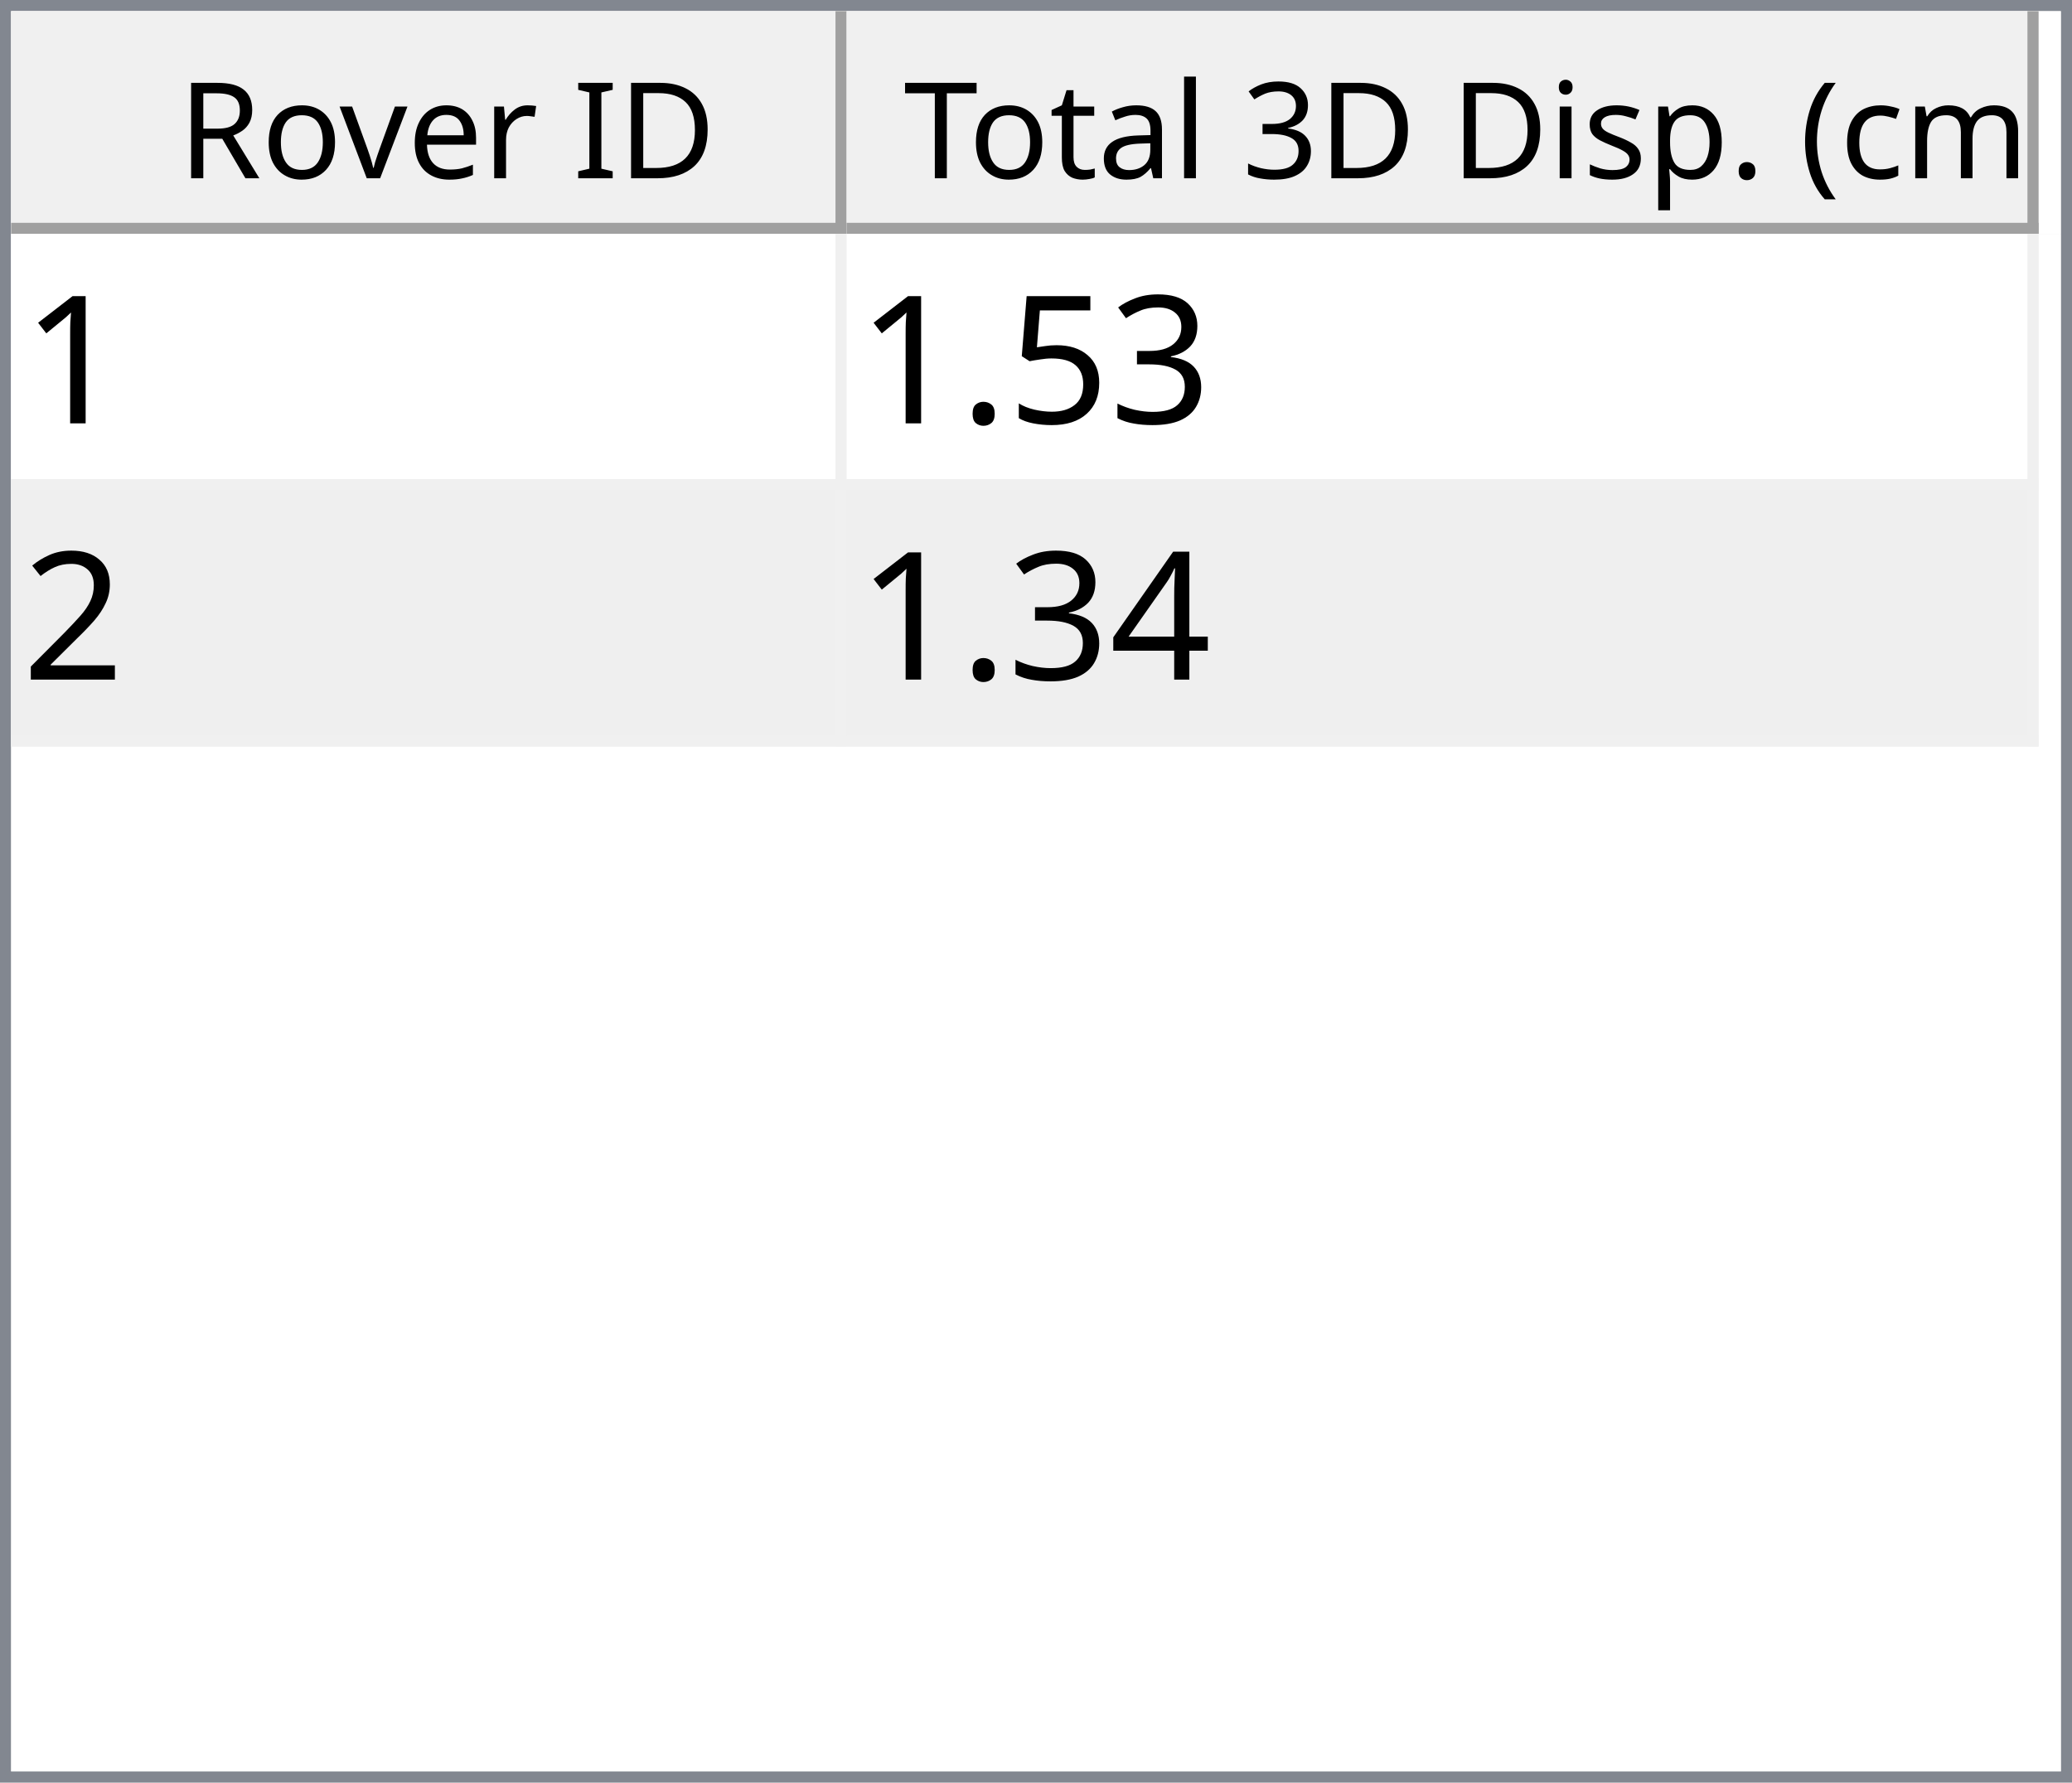
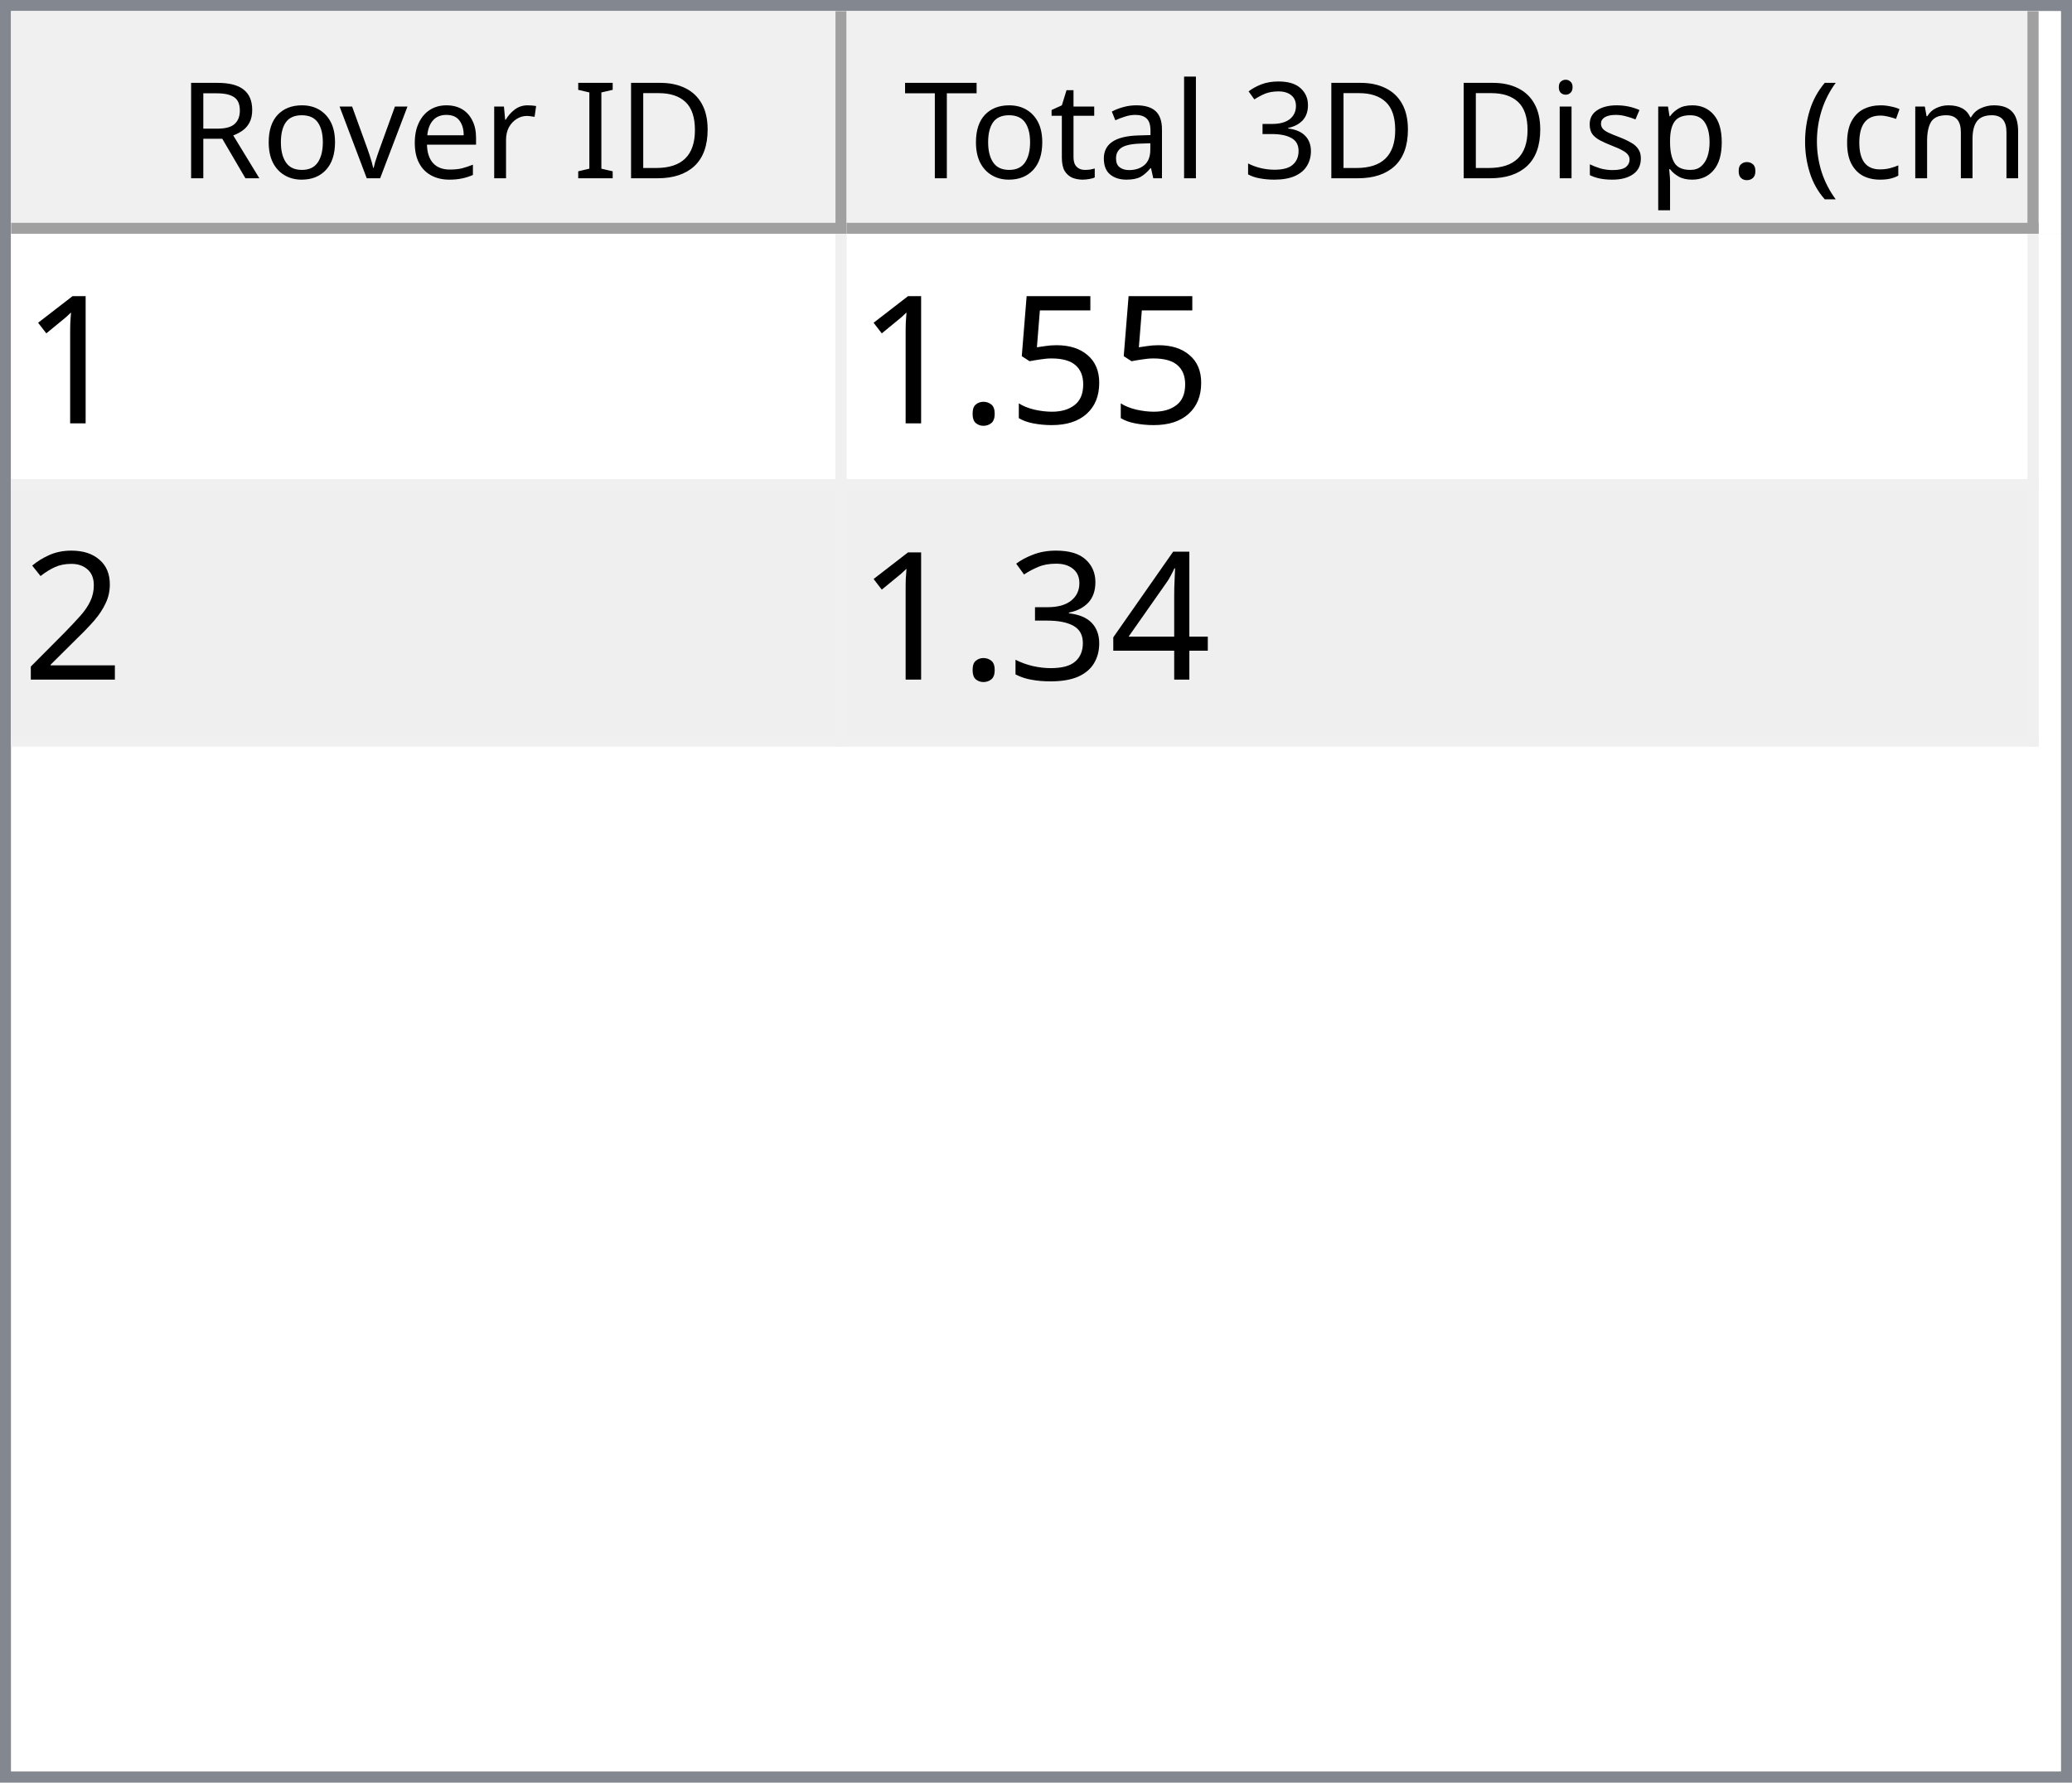
<svg xmlns="http://www.w3.org/2000/svg" style="fill-opacity:1; color-rendering:auto; color-interpolation:auto; text-rendering:auto; stroke:black; stroke-linecap:square; stroke-miterlimit:10; shape-rendering:auto; stroke-opacity:1; fill:black; stroke-dasharray:none; font-weight:normal; stroke-width:1; font-family:'Dialog'; font-style:normal; stroke-linejoin:miter; font-size:12px; stroke-dashoffset:0; image-rendering:auto;" width="186" height="160">
  <defs id="genericDefs" />
  <g>
    <defs id="defs1">
      <clipPath clipPathUnits="userSpaceOnUse" id="clipPath1">
        <path d="M0 0 L186 0 L186 160 L0 160 L0 0 Z" />
      </clipPath>
      <clipPath clipPathUnits="userSpaceOnUse" id="clipPath2">
        <path d="M0 0 L0 160 L186 160 L186 0 Z" />
      </clipPath>
      <clipPath clipPathUnits="userSpaceOnUse" id="clipPath3">
        <path d="M0 0 L0 20 L184 20 L184 0 Z" />
      </clipPath>
      <clipPath clipPathUnits="userSpaceOnUse" id="clipPath4">
        <path d="M0 0 L0 20 L75 20 L75 0 Z" />
      </clipPath>
      <clipPath clipPathUnits="userSpaceOnUse" id="clipPath5">
        <path d="M1 1 L1 19 L74 19 L74 1 Z" />
      </clipPath>
      <clipPath clipPathUnits="userSpaceOnUse" id="clipPath6">
        <path d="M0 0 L0 18 L73 18 L73 0 Z" />
      </clipPath>
      <clipPath clipPathUnits="userSpaceOnUse" id="clipPath7">
        <path d="M-0.5 -0.5 L-0.5 19.5 L74.5 19.5 L74.5 -0.5 Z" />
      </clipPath>
      <clipPath clipPathUnits="userSpaceOnUse" id="clipPath8">
        <path d="M0 0 L0 20 L107 20 L107 0 Z" />
      </clipPath>
      <clipPath clipPathUnits="userSpaceOnUse" id="clipPath9">
        <path d="M1 1 L1 19 L106 19 L106 1 Z" />
      </clipPath>
      <clipPath clipPathUnits="userSpaceOnUse" id="clipPath10">
        <path d="M0 0 L0 18 L105 18 L105 0 Z" />
      </clipPath>
      <clipPath clipPathUnits="userSpaceOnUse" id="clipPath11">
        <path d="M-0.5 -0.5 L-0.5 19.5 L106.5 19.5 L106.5 -0.5 Z" />
      </clipPath>
      <clipPath clipPathUnits="userSpaceOnUse" id="clipPath12">
        <path d="M0 0 L0 138 L184 138 L184 0 Z" />
      </clipPath>
      <clipPath clipPathUnits="userSpaceOnUse" id="clipPath13">
        <path d="M0 0 L0 46 L182 46 L182 0 Z" />
      </clipPath>
      <clipPath clipPathUnits="userSpaceOnUse" id="clipPath14">
        <path d="M-0.5 -0.5 L-0.5 45.5 L181.5 45.5 L181.5 -0.5 Z" />
      </clipPath>
      <clipPath clipPathUnits="userSpaceOnUse" id="clipPath15">
        <path d="M0 0 L0 22 L74 22 L74 0 Z" />
      </clipPath>
      <clipPath clipPathUnits="userSpaceOnUse" id="clipPath16">
        <path d="M0 0 L0 22 L106 22 L106 0 Z" />
      </clipPath>
      <font horiz-adv-x="64.551" id="font1">
        <font-face ascent="107.91" descent="25.098" units-per-em="100" style="font-style:normal; font-family:Segoe UI; font-weight:normal;" />
        <missing-glyph horiz-adv-x="64.551" d="M8.109 0 L8.109 68.266 L56.453 68.266 L56.453 0 L8.109 0 ZM15.328 7.234 L49.219 7.234 L49.219 61.031 L15.328 61.031 L15.328 7.234 Z" />
        <glyph unicode="D" horiz-adv-x="70.117" d="M9.188 0 L9.188 70.016 L28.516 70.016 Q65.531 70.016 65.531 35.891 Q65.531 19.672 55.25 9.836 Q44.969 0 27.734 0 L9.188 0 ZM17.391 62.594 L17.391 7.422 L27.828 7.422 Q41.609 7.422 49.273 14.797 Q56.938 22.172 56.938 35.688 Q56.938 62.594 28.328 62.594 L17.391 62.594 Z" />
        <glyph unicode="I" horiz-adv-x="26.611" d="M17.391 0 L9.188 0 L9.188 70.016 L17.391 70.016 L17.391 0 Z" />
        <glyph unicode=" " horiz-adv-x="27.393" d="" />
        <glyph unicode="r" horiz-adv-x="34.766" d="M34.188 41.891 Q32.078 43.5 28.125 43.5 Q23 43.5 19.555 38.672 Q16.109 33.844 16.109 25.484 L16.109 0 L8.109 0 L8.109 50 L16.109 50 L16.109 39.703 L16.312 39.703 Q18.016 44.969 21.531 47.922 Q25.047 50.875 29.391 50.875 Q32.516 50.875 34.188 50.203 L34.188 41.891 Z" />
        <glyph unicode="e" horiz-adv-x="52.295" d="M48.297 23 L12.984 23 Q13.188 14.656 17.484 10.109 Q21.781 5.562 29.297 5.562 Q37.75 5.562 44.828 11.141 L44.828 3.609 Q38.234 -1.172 27.391 -1.172 Q16.797 -1.172 10.742 5.641 Q4.688 12.453 4.688 24.812 Q4.688 36.469 11.305 43.82 Q17.922 51.172 27.734 51.172 Q37.547 51.172 42.922 44.828 Q48.297 38.484 48.297 27.203 L48.297 23 ZM40.094 29.781 Q40.047 36.719 36.75 40.578 Q33.453 44.438 27.594 44.438 Q21.922 44.438 17.969 40.383 Q14.016 36.328 13.094 29.781 L40.094 29.781 Z" />
        <glyph unicode="v" horiz-adv-x="47.9" d="M47.406 50 L27.484 0 L19.625 0 L0.688 50 L9.469 50 L22.172 13.672 Q23.578 9.672 23.922 6.688 L24.125 6.688 Q24.609 10.453 25.688 13.484 L38.969 50 L47.406 50 Z" />
        <glyph unicode="o" horiz-adv-x="58.594" d="M29 -1.172 Q17.922 -1.172 11.305 5.836 Q4.688 12.844 4.688 24.422 Q4.688 37.016 11.57 44.094 Q18.453 51.172 30.172 51.172 Q41.359 51.172 47.633 44.289 Q53.906 37.406 53.906 25.203 Q53.906 13.234 47.141 6.031 Q40.375 -1.172 29 -1.172 ZM29.594 44.438 Q21.875 44.438 17.383 39.188 Q12.891 33.938 12.891 24.703 Q12.891 15.828 17.43 10.695 Q21.969 5.562 29.594 5.562 Q37.359 5.562 41.531 10.594 Q45.703 15.625 45.703 24.906 Q45.703 34.281 41.531 39.359 Q37.359 44.438 29.594 44.438 Z" />
        <glyph unicode="R" horiz-adv-x="59.814" d="M59.375 0 L49.609 0 L37.891 19.625 Q36.281 22.359 34.766 24.289 Q33.25 26.219 31.664 27.438 Q30.078 28.656 28.25 29.219 Q26.422 29.781 24.125 29.781 L17.391 29.781 L17.391 0 L9.188 0 L9.188 70.016 L30.078 70.016 Q34.672 70.016 38.555 68.867 Q42.438 67.719 45.289 65.375 Q48.141 63.031 49.758 59.547 Q51.375 56.062 51.375 51.375 Q51.375 47.703 50.273 44.656 Q49.172 41.609 47.148 39.211 Q45.125 36.812 42.266 35.133 Q39.406 33.453 35.844 32.516 L35.844 32.328 Q37.594 31.547 38.891 30.547 Q40.188 29.547 41.359 28.18 Q42.531 26.812 43.68 25.078 Q44.828 23.344 46.234 21.047 L59.375 0 ZM17.391 62.594 L17.391 37.203 L28.516 37.203 Q31.594 37.203 34.203 38.133 Q36.812 39.062 38.719 40.797 Q40.625 42.531 41.703 45.047 Q42.781 47.562 42.781 50.688 Q42.781 56.297 39.141 59.445 Q35.5 62.594 28.609 62.594 L17.391 62.594 Z" />
        <glyph unicode=")" horiz-adv-x="30.176" d="M8.297 -15.922 L1.172 -15.922 Q16.406 2.344 16.406 26.812 Q16.406 51.469 1.078 70.016 L8.297 70.016 Q23.531 52.156 23.531 26.703 Q23.531 1.375 8.297 -15.922 Z" />
        <glyph unicode="m" horiz-adv-x="86.133" d="M79.109 0 L71.094 0 L71.094 28.719 Q71.094 37.016 68.531 40.727 Q65.969 44.438 59.906 44.438 Q54.781 44.438 51.195 39.75 Q47.609 35.062 47.609 28.516 L47.609 0 L39.594 0 L39.594 29.688 Q39.594 44.438 28.219 44.438 Q22.953 44.438 19.531 40.016 Q16.109 35.594 16.109 28.516 L16.109 0 L8.109 0 L8.109 50 L16.109 50 L16.109 42.094 L16.312 42.094 Q21.625 51.172 31.844 51.172 Q36.969 51.172 40.773 48.312 Q44.578 45.453 46 40.828 Q51.562 51.172 62.594 51.172 Q79.109 51.172 79.109 30.812 L79.109 0 Z" />
        <glyph unicode="c" horiz-adv-x="46.191" d="M42.188 2.297 Q36.422 -1.172 28.516 -1.172 Q17.828 -1.172 11.258 5.789 Q4.688 12.75 4.688 23.828 Q4.688 36.188 11.766 43.68 Q18.844 51.172 30.672 51.172 Q37.25 51.172 42.281 48.734 L42.281 40.531 Q36.719 44.438 30.375 44.438 Q22.703 44.438 17.797 38.945 Q12.891 33.453 12.891 24.516 Q12.891 15.719 17.508 10.641 Q22.125 5.562 29.891 5.562 Q36.422 5.562 42.188 9.906 L42.188 2.297 Z" />
        <glyph unicode="(" horiz-adv-x="30.176" d="M29.109 -15.922 L21.969 -15.922 Q6.844 1.375 6.844 26.703 Q6.844 52.156 21.969 70.016 L29.203 70.016 Q13.875 51.469 13.875 26.812 Q13.875 2.344 29.109 -15.922 Z" />
        <glyph unicode="." horiz-adv-x="21.68" d="M10.891 -1.078 Q8.641 -1.078 7.055 0.539 Q5.469 2.156 5.469 4.391 Q5.469 6.641 7.055 8.273 Q8.641 9.906 10.891 9.906 Q13.188 9.906 14.797 8.273 Q16.406 6.641 16.406 4.391 Q16.406 2.156 14.797 0.539 Q13.188 -1.078 10.891 -1.078 Z" />
        <glyph unicode="p" horiz-adv-x="58.789" d="M16.312 7.234 L16.109 7.234 L16.109 -23 L8.109 -23 L8.109 50 L16.109 50 L16.109 41.219 L16.312 41.219 Q22.219 51.172 33.594 51.172 Q43.266 51.172 48.688 44.461 Q54.109 37.75 54.109 26.469 Q54.109 13.922 48 6.375 Q41.891 -1.172 31.297 -1.172 Q21.578 -1.172 16.312 7.234 ZM16.109 27.391 L16.109 20.406 Q16.109 14.203 20.141 9.883 Q24.172 5.562 30.375 5.562 Q37.641 5.562 41.773 11.133 Q45.906 16.703 45.906 26.609 Q45.906 34.969 42.047 39.703 Q38.188 44.438 31.594 44.438 Q24.609 44.438 20.359 39.578 Q16.109 34.719 16.109 27.391 Z" />
        <glyph unicode="s" horiz-adv-x="42.432" d="M5.078 1.812 L5.078 10.406 Q11.625 5.562 19.484 5.562 Q30.031 5.562 30.031 12.594 Q30.031 14.594 29.125 15.992 Q28.219 17.391 26.68 18.461 Q25.141 19.531 23.07 20.383 Q21 21.234 18.609 22.172 Q15.281 23.484 12.766 24.828 Q10.25 26.172 8.57 27.859 Q6.891 29.547 6.031 31.695 Q5.172 33.844 5.172 36.719 Q5.172 40.234 6.789 42.945 Q8.406 45.656 11.086 47.484 Q13.766 49.312 17.211 50.242 Q20.656 51.172 24.312 51.172 Q30.812 51.172 35.938 48.922 L35.938 40.828 Q30.422 44.438 23.25 44.438 Q21 44.438 19.195 43.922 Q17.391 43.406 16.094 42.477 Q14.797 41.547 14.086 40.258 Q13.375 38.969 13.375 37.406 Q13.375 35.453 14.086 34.133 Q14.797 32.812 16.164 31.789 Q17.531 30.766 19.484 29.938 Q21.438 29.109 23.922 28.125 Q27.25 26.859 29.883 25.516 Q32.516 24.172 34.375 22.484 Q36.234 20.797 37.234 18.602 Q38.234 16.406 38.234 13.375 Q38.234 9.672 36.602 6.938 Q34.969 4.203 32.234 2.398 Q29.5 0.594 25.93 -0.289 Q22.359 -1.172 18.453 -1.172 Q10.75 -1.172 5.078 1.812 Z" />
        <glyph unicode="i" horiz-adv-x="24.219" d="M12.203 62.703 Q10.062 62.703 8.547 64.164 Q7.031 65.625 7.031 67.875 Q7.031 70.125 8.547 71.609 Q10.062 73.094 12.203 73.094 Q14.406 73.094 15.945 71.609 Q17.484 70.125 17.484 67.875 Q17.484 65.719 15.945 64.211 Q14.406 62.703 12.203 62.703 ZM16.109 0 L8.109 0 L8.109 50 L16.109 50 L16.109 0 Z" />
        <glyph unicode="3" horiz-adv-x="53.906" d="M46.531 19.828 Q46.531 15.094 44.75 11.211 Q42.969 7.328 39.719 4.57 Q36.469 1.812 31.93 0.297 Q27.391 -1.219 21.922 -1.219 Q11.922 -1.219 6 2.594 L6 11.188 Q13.094 5.609 22.219 5.609 Q25.875 5.609 28.828 6.539 Q31.781 7.469 33.906 9.227 Q36.031 10.984 37.18 13.477 Q38.328 15.969 38.328 19.094 Q38.328 32.812 18.797 32.812 L12.984 32.812 L12.984 39.594 L18.5 39.594 Q35.797 39.594 35.797 52.484 Q35.797 64.406 22.609 64.406 Q15.188 64.406 8.688 59.422 L8.688 67.188 Q15.375 71.188 24.609 71.188 Q29 71.188 32.57 69.969 Q36.141 68.75 38.68 66.555 Q41.219 64.359 42.609 61.281 Q44 58.203 44 54.5 Q44 40.672 30.031 36.719 L30.031 36.531 Q33.594 36.141 36.625 34.797 Q39.656 33.453 41.852 31.305 Q44.047 29.156 45.289 26.25 Q46.531 23.344 46.531 19.828 Z" />
        <glyph unicode="l" horiz-adv-x="24.219" d="M16.109 0 L8.109 0 L8.109 74.031 L16.109 74.031 L16.109 0 Z" />
        <glyph unicode="a" horiz-adv-x="50.879" d="M43.891 0 L35.891 0 L35.891 7.812 L35.688 7.812 Q30.469 -1.172 20.312 -1.172 Q12.844 -1.172 8.617 2.781 Q4.391 6.734 4.391 13.281 Q4.391 27.297 20.906 29.594 L35.891 31.688 Q35.891 44.438 25.594 44.438 Q16.547 44.438 9.281 38.281 L9.281 46.484 Q16.656 51.172 26.266 51.172 Q43.891 51.172 43.891 32.516 L43.891 0 ZM35.891 25.297 L23.828 23.641 Q18.266 22.859 15.43 20.875 Q12.594 18.891 12.594 13.875 Q12.594 10.203 15.211 7.883 Q17.828 5.562 22.172 5.562 Q28.125 5.562 32.008 9.742 Q35.891 13.922 35.891 20.312 L35.891 25.297 Z" />
        <glyph unicode="t" horiz-adv-x="33.887" d="M31.297 0.484 Q28.469 -1.078 23.828 -1.078 Q10.688 -1.078 10.688 13.578 L10.688 43.172 L2.094 43.172 L2.094 50 L10.688 50 L10.688 62.203 L18.703 64.797 L18.703 50 L31.297 50 L31.297 43.172 L18.703 43.172 L18.703 14.984 Q18.703 9.969 20.414 7.82 Q22.125 5.672 26.078 5.672 Q29.109 5.672 31.297 7.328 L31.297 0.484 Z" />
        <glyph unicode="T" horiz-adv-x="52.393" d="M50.594 62.594 L30.375 62.594 L30.375 0 L22.172 0 L22.172 62.594 L2 62.594 L2 70.016 L50.594 70.016 L50.594 62.594 Z" />
      </font>
      <font horiz-adv-x="75.0" id="font2">
        <font-face ascent="100.537" descent="21.973" units-per-em="100" style="font-style:normal; font-family:sans-serif; font-weight:normal;" />
        <missing-glyph horiz-adv-x="75.0" d="M12.5 0 L12.5 62.5 L62.5 62.5 L62.5 0 L12.5 0 ZM14.062 1.562 L60.938 1.562 L60.938 60.938 L14.062 60.938 L14.062 1.562 Z" />
        <glyph unicode="1" horiz-adv-x="55.615" d="M37.25 0 L28.469 0 L28.469 56 Q25.297 52.984 20.141 49.953 Q14.984 46.922 10.891 45.406 L10.891 53.906 Q18.266 57.375 23.781 62.305 Q29.297 67.234 31.594 71.875 L37.25 71.875 L37.25 0 Z" />
-         <glyph unicode="3" horiz-adv-x="55.615" d="M4.203 18.891 L12.984 20.062 Q14.5 12.594 18.141 9.297 Q21.781 6 27 6 Q33.203 6 37.477 10.297 Q41.75 14.594 41.75 20.953 Q41.75 27 37.797 30.93 Q33.844 34.859 27.734 34.859 Q25.25 34.859 21.531 33.891 L22.516 41.609 Q23.391 41.5 23.922 41.5 Q29.547 41.5 34.039 44.43 Q38.531 47.359 38.531 53.469 Q38.531 58.297 35.258 61.477 Q31.984 64.656 26.812 64.656 Q21.688 64.656 18.266 61.43 Q14.844 58.203 13.875 51.766 L5.078 53.328 Q6.688 62.156 12.398 67.016 Q18.109 71.875 26.609 71.875 Q32.469 71.875 37.398 69.359 Q42.328 66.844 44.945 62.5 Q47.562 58.156 47.562 53.266 Q47.562 48.641 45.07 44.828 Q42.578 41.016 37.703 38.766 Q44.047 37.312 47.562 32.695 Q51.078 28.078 51.078 21.141 Q51.078 11.766 44.242 5.25 Q37.406 -1.266 26.953 -1.266 Q17.531 -1.266 11.305 4.352 Q5.078 9.969 4.203 18.891 Z" />
        <glyph unicode="5" horiz-adv-x="55.615" d="M4.156 18.75 L13.375 19.531 Q14.406 12.797 18.141 9.398 Q21.875 6 27.156 6 Q33.5 6 37.891 10.789 Q42.281 15.578 42.281 23.484 Q42.281 31 38.062 35.352 Q33.844 39.703 27 39.703 Q22.75 39.703 19.336 37.773 Q15.922 35.844 13.969 32.766 L5.719 33.844 L12.641 70.609 L48.25 70.609 L48.25 62.203 L19.672 62.203 L15.828 42.969 Q22.266 47.469 29.344 47.469 Q38.719 47.469 45.164 40.969 Q51.609 34.469 51.609 24.266 Q51.609 14.547 45.953 7.469 Q39.062 -1.219 27.156 -1.219 Q17.391 -1.219 11.211 4.25 Q5.031 9.719 4.156 18.75 Z" />
        <glyph unicode="." horiz-adv-x="27.783" d="M9.078 0 L9.078 10.016 L19.094 10.016 L19.094 0 L9.078 0 Z" />
        <glyph unicode="2" horiz-adv-x="55.615" d="M50.344 8.453 L50.344 0 L3.031 0 Q2.938 3.172 4.047 6.109 Q5.859 10.938 9.836 15.625 Q13.812 20.312 21.344 26.469 Q33.016 36.031 37.117 41.625 Q41.219 47.219 41.219 52.203 Q41.219 57.422 37.477 61.008 Q33.734 64.594 27.734 64.594 Q21.391 64.594 17.578 60.789 Q13.766 56.984 13.719 50.25 L4.688 51.172 Q5.609 61.281 11.664 66.578 Q17.719 71.875 27.938 71.875 Q38.234 71.875 44.242 66.164 Q50.25 60.453 50.25 52 Q50.25 47.703 48.492 43.555 Q46.734 39.406 42.656 34.812 Q38.578 30.219 29.109 22.219 Q21.188 15.578 18.945 13.211 Q16.703 10.844 15.234 8.453 L50.344 8.453 Z" />
        <glyph unicode="4" horiz-adv-x="55.615" d="M32.328 0 L32.328 17.141 L1.266 17.141 L1.266 25.203 L33.938 71.578 L41.109 71.578 L41.109 25.203 L50.781 25.203 L50.781 17.141 L41.109 17.141 L41.109 0 L32.328 0 ZM32.328 25.203 L32.328 57.469 L9.906 25.203 L32.328 25.203 Z" />
+         <glyph unicode="3" horiz-adv-x="55.615" d="M4.203 18.891 L12.984 20.062 Q14.5 12.594 18.141 9.297 Q21.781 6 27 6 Q33.203 6 37.477 10.297 Q41.75 14.594 41.75 20.953 Q41.75 27 37.797 30.93 Q33.844 34.859 27.734 34.859 Q25.25 34.859 21.531 33.891 L22.516 41.609 Q23.391 41.5 23.922 41.5 Q29.547 41.5 34.039 44.43 Q38.531 47.359 38.531 53.469 Q38.531 58.297 35.258 61.477 Q31.984 64.656 26.812 64.656 Q21.688 64.656 18.266 61.43 Q14.844 58.203 13.875 51.766 L5.078 53.328 Q6.688 62.156 12.398 67.016 Q18.109 71.875 26.609 71.875 Q32.469 71.875 37.398 69.359 Q42.328 66.844 44.945 62.5 Q47.562 58.156 47.562 53.266 Q47.562 48.641 45.07 44.828 Q42.578 41.016 37.703 38.766 Q44.047 37.312 47.562 32.695 Q51.078 28.078 51.078 21.141 Q51.078 11.766 44.242 5.25 Q37.406 -1.266 26.953 -1.266 Q17.531 -1.266 11.305 4.352 Q5.078 9.969 4.203 18.891 Z" />
      </font>
    </defs>
    <g style="fill:white; stroke:white;">
      <rect x="0" y="0" width="186" style="clip-path:url(#clipPath1); stroke:none;" height="160" />
    </g>
    <g style="fill:white; text-rendering:optimizeSpeed; color-rendering:optimizeSpeed; image-rendering:optimizeSpeed; shape-rendering:crispEdges; stroke:white; color-interpolation:sRGB;">
      <rect x="0" width="186" height="160" y="0" style="stroke:none;" />
      <path style="stroke:none;" d="M0 160 L186 160 L186 0 L0 0 Z" />
    </g>
    <g style="fill:rgb(240,240,240); font-family:'Segoe UI'; stroke:rgb(240,240,240);">
      <rect x="0" y="0" width="186" style="clip-path:url(#clipPath2); stroke:none;" height="160" />
    </g>
    <g style="fill:rgb(130,135,144); font-family:'Segoe UI'; stroke:rgb(130,135,144);">
      <path d="M0 0 L186 0 L186 160 L0 160 L0 0 ZM1 1 L185 1 L185 159 L1 159 L1 1 Z" style="fill-rule:evenodd; clip-path:url(#clipPath2); stroke:none;" />
    </g>
    <g style="fill:white; font-family:'Segoe UI'; stroke:white;" transform="translate(1,1)">
      <rect x="0" y="0" width="184" style="clip-path:url(#clipPath3); stroke:none;" height="20" />
    </g>
    <g style="fill:rgb(240,240,240); font-family:'Segoe UI'; stroke:rgb(240,240,240);" transform="translate(1,1)">
      <rect x="0" y="0" width="75" style="clip-path:url(#clipPath4); stroke:none;" height="20" />
    </g>
    <g style="font-family:'Segoe UI';" transform="translate(2,2)">
      <text x="14" xml:space="preserve" y="14" style="clip-path:url(#clipPath6); stroke:none;">Rover ID</text>
    </g>
    <g style="fill:rgb(160,160,160); font-family:'Segoe UI'; stroke:rgb(160,160,160); stroke-linejoin:bevel;" transform="translate(1.5,1.5)">
      <line x1="74" x2="74" y1="0" style="fill:none; clip-path:url(#clipPath7);" y2="19" />
    </g>
    <g style="fill:rgb(160,160,160); font-family:'Segoe UI'; stroke:rgb(160,160,160); stroke-linejoin:bevel;" transform="matrix(1,0,0,1,1,1) translate(0.5,0.5)">
      <line x1="0" x2="74" y1="19" style="fill:none; clip-path:url(#clipPath7);" y2="19" />
    </g>
    <g style="fill:rgb(240,240,240); font-family:'Segoe UI'; stroke:rgb(240,240,240);" transform="translate(76,1)">
      <rect x="0" y="0" width="107" style="clip-path:url(#clipPath8); stroke:none;" height="20" />
    </g>
    <g style="font-family:'Segoe UI';" transform="translate(77,2)">
      <text x="1" xml:space="preserve" y="14" style="clip-path:url(#clipPath10); stroke:none;"> Total 3D Disp. (cm)</text>
    </g>
    <g style="fill:rgb(160,160,160); font-family:'Segoe UI'; stroke:rgb(160,160,160); stroke-linejoin:bevel;" transform="translate(76.5,1.5)">
      <line x1="106" x2="106" y1="0" style="fill:none; clip-path:url(#clipPath11);" y2="19" />
    </g>
    <g style="fill:rgb(160,160,160); font-family:'Segoe UI'; stroke:rgb(160,160,160); stroke-linejoin:bevel;" transform="matrix(1,0,0,1,76,1) translate(0.5,0.5)">
      <line x1="0" x2="106" y1="19" style="fill:none; clip-path:url(#clipPath11);" y2="19" />
    </g>
    <g style="fill:white; font-family:'Segoe UI'; stroke:white;" transform="translate(1,21)">
      <rect x="0" y="0" width="184" style="clip-path:url(#clipPath12); stroke:none;" height="138" />
    </g>
    <g style="fill:rgb(240,240,240); font-size:16px; font-family:sans-serif; stroke:rgb(240,240,240);" transform="translate(1,21)">
      <rect x="0" y="0" width="182" style="clip-path:url(#clipPath13); stroke:none;" height="46" />
      <line transform="translate(0.5,0.5)" x1="0" x2="181" y1="22" style="clip-path:url(#clipPath14); fill:none; stroke-linejoin:bevel;" y2="22" />
    </g>
    <g transform="matrix(1,0,0,1,1,21) translate(0.5,0.5)" style="fill:rgb(240,240,240); font-size:16px; font-family:sans-serif; stroke:rgb(240,240,240); stroke-linejoin:bevel;">
      <line x1="0" x2="181" y1="45" style="fill:none; clip-path:url(#clipPath14);" y2="45" />
    </g>
    <g transform="matrix(1,0,0,1,1,21) translate(0.5,0.5)" style="fill:rgb(240,240,240); font-size:16px; font-family:sans-serif; stroke:rgb(240,240,240); stroke-linejoin:bevel;">
      <line x1="74" x2="74" y1="0" style="fill:none; clip-path:url(#clipPath14);" y2="45" />
    </g>
    <g transform="matrix(1,0,0,1,1,21) translate(0.5,0.5)" style="fill:rgb(240,240,240); font-size:16px; font-family:sans-serif; stroke:rgb(240,240,240); stroke-linejoin:bevel;">
      <line x1="181" x2="181" y1="0" style="fill:none; clip-path:url(#clipPath14);" y2="45" />
    </g>
    <g style="fill:white; font-size:16px; font-family:sans-serif; stroke:white;" transform="matrix(1,0,0,1,1,21)">
      <rect x="0" y="0" width="74" style="clip-path:url(#clipPath15); stroke:none;" height="22" />
      <text x="1" y="17" style="fill:black; clip-path:url(#clipPath15); stroke:none;" xml:space="preserve">1</text>
    </g>
    <g style="fill:white; font-size:16px; font-family:sans-serif; stroke:white;" transform="matrix(1,0,0,1,1,21) translate(75,0)">
      <rect x="0" y="0" width="106" style="clip-path:url(#clipPath16); stroke:none;" height="22" />
-       <text x="1" y="17" style="fill:black; clip-path:url(#clipPath16); stroke:none;" xml:space="preserve">1.53</text>
+       <text x="1" y="17" style="fill:black; clip-path:url(#clipPath16); stroke:none;" xml:space="preserve">1.55</text>
    </g>
    <g style="fill:rgb(239,239,239); font-size:16px; font-family:sans-serif; stroke:rgb(239,239,239);" transform="matrix(1,0,0,1,1,21) translate(0,23)">
      <rect x="0" y="0" width="74" style="clip-path:url(#clipPath15); stroke:none;" height="22" />
      <text x="1" y="17" style="fill:black; clip-path:url(#clipPath15); stroke:none;" xml:space="preserve">2</text>
    </g>
    <g style="fill:rgb(239,239,239); font-size:16px; font-family:sans-serif; stroke:rgb(239,239,239);" transform="matrix(1,0,0,1,1,21) translate(75,23)">
      <rect x="0" y="0" width="106" style="clip-path:url(#clipPath16); stroke:none;" height="22" />
      <text x="1" y="17" style="fill:black; clip-path:url(#clipPath16); stroke:none;" xml:space="preserve">1.34</text>
    </g>
  </g>
</svg>
